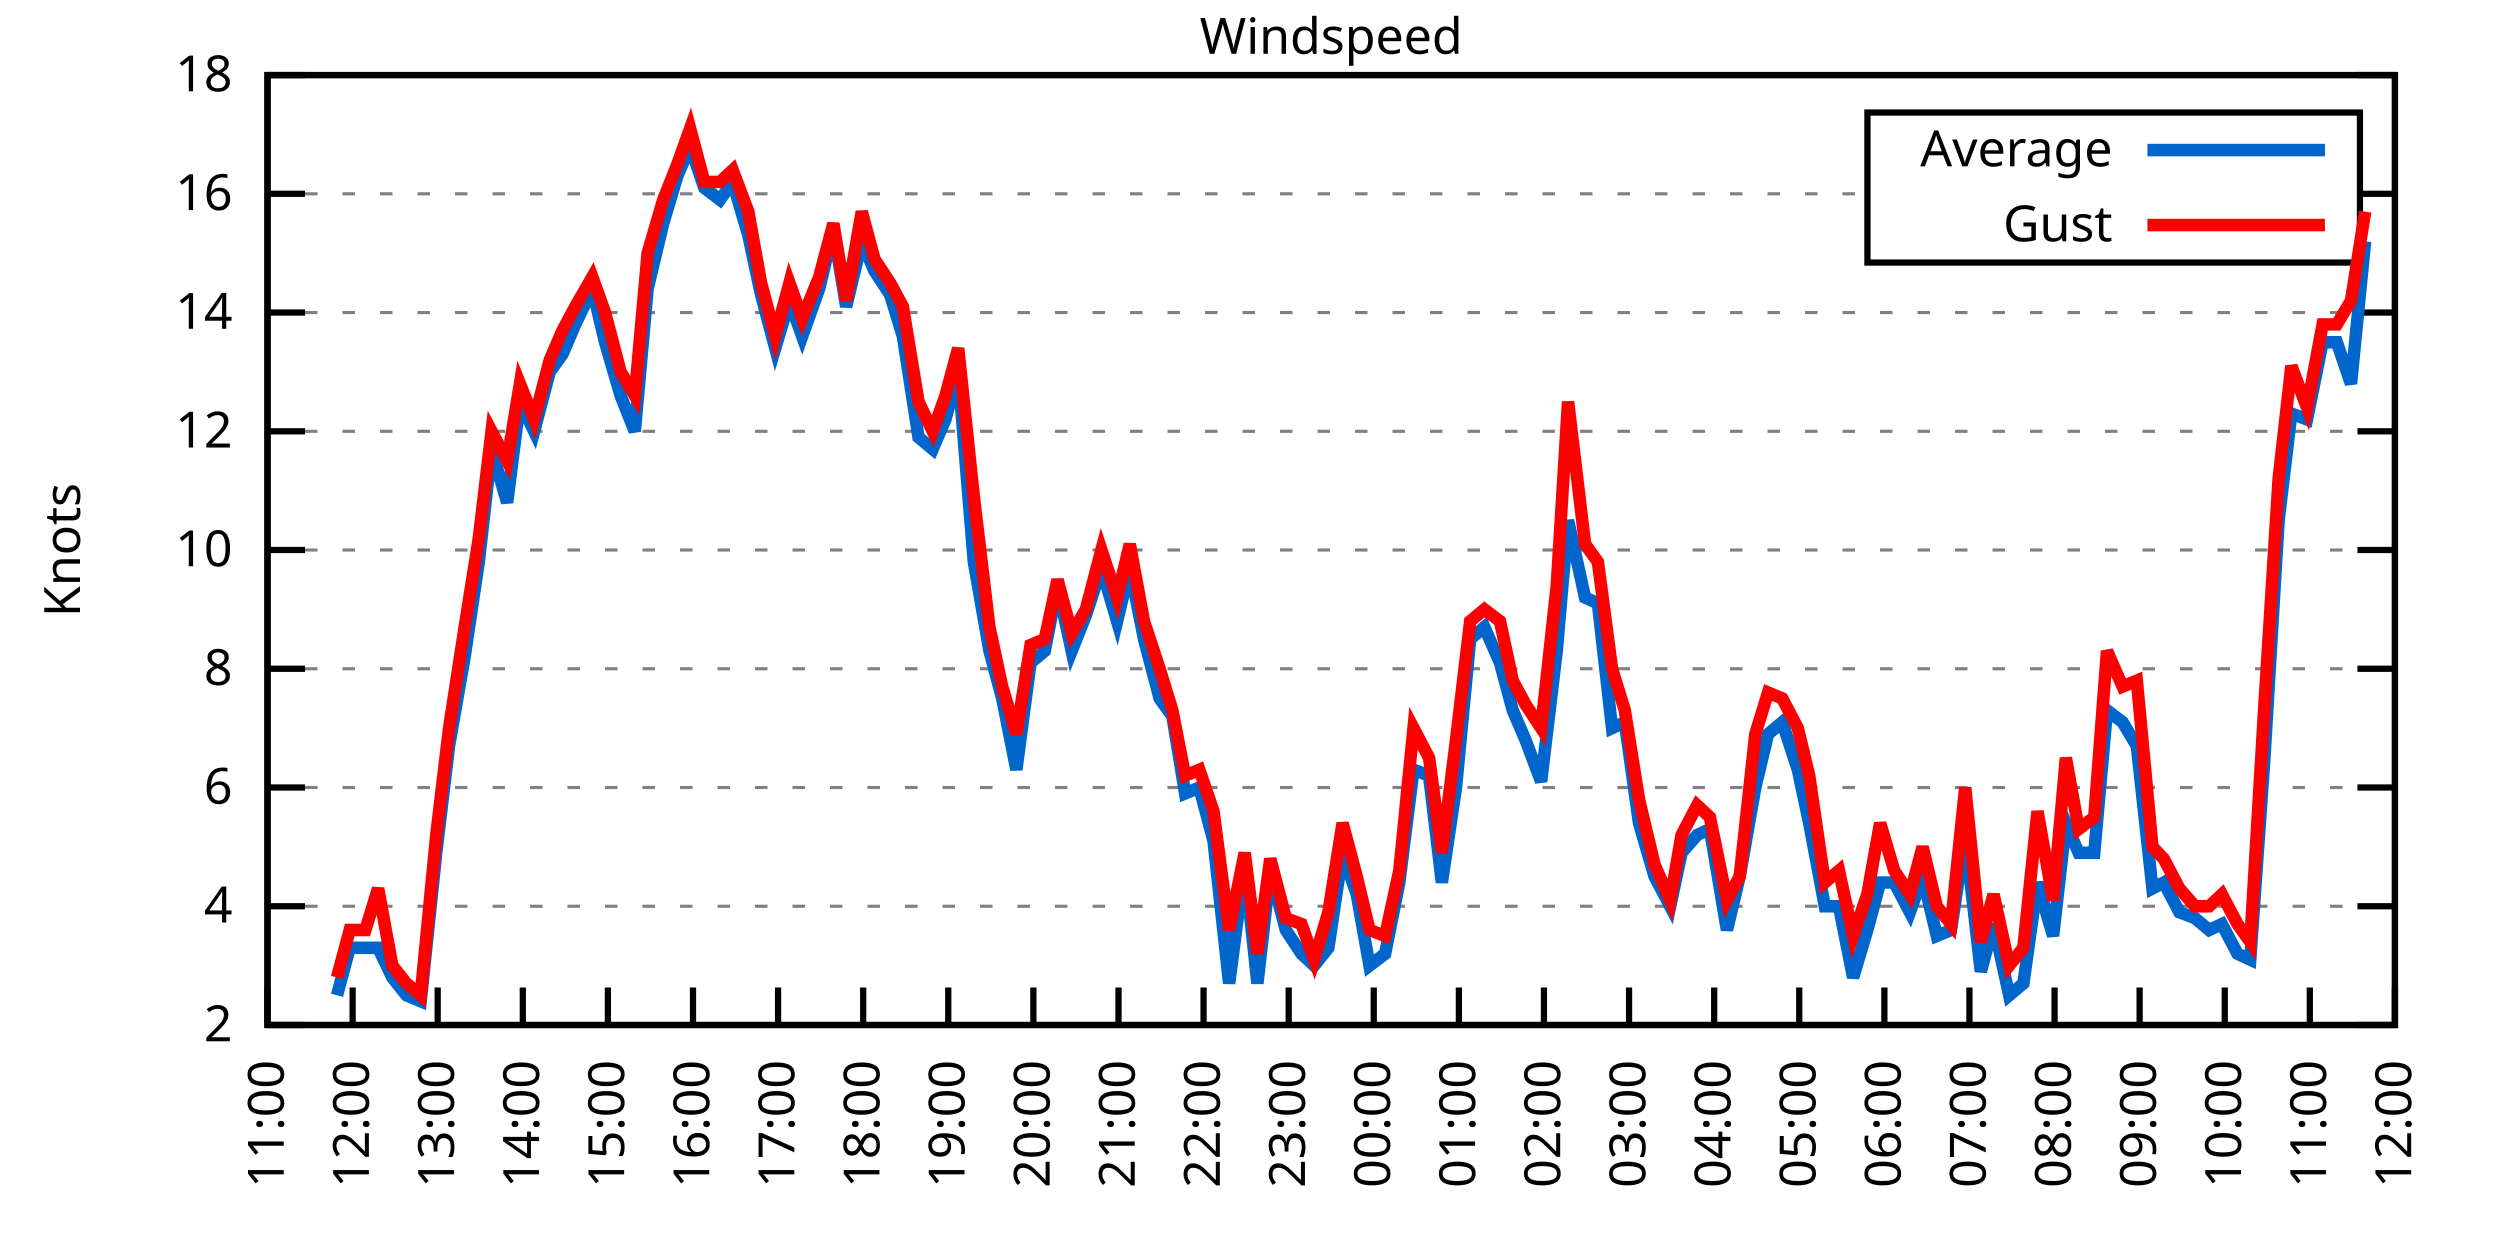
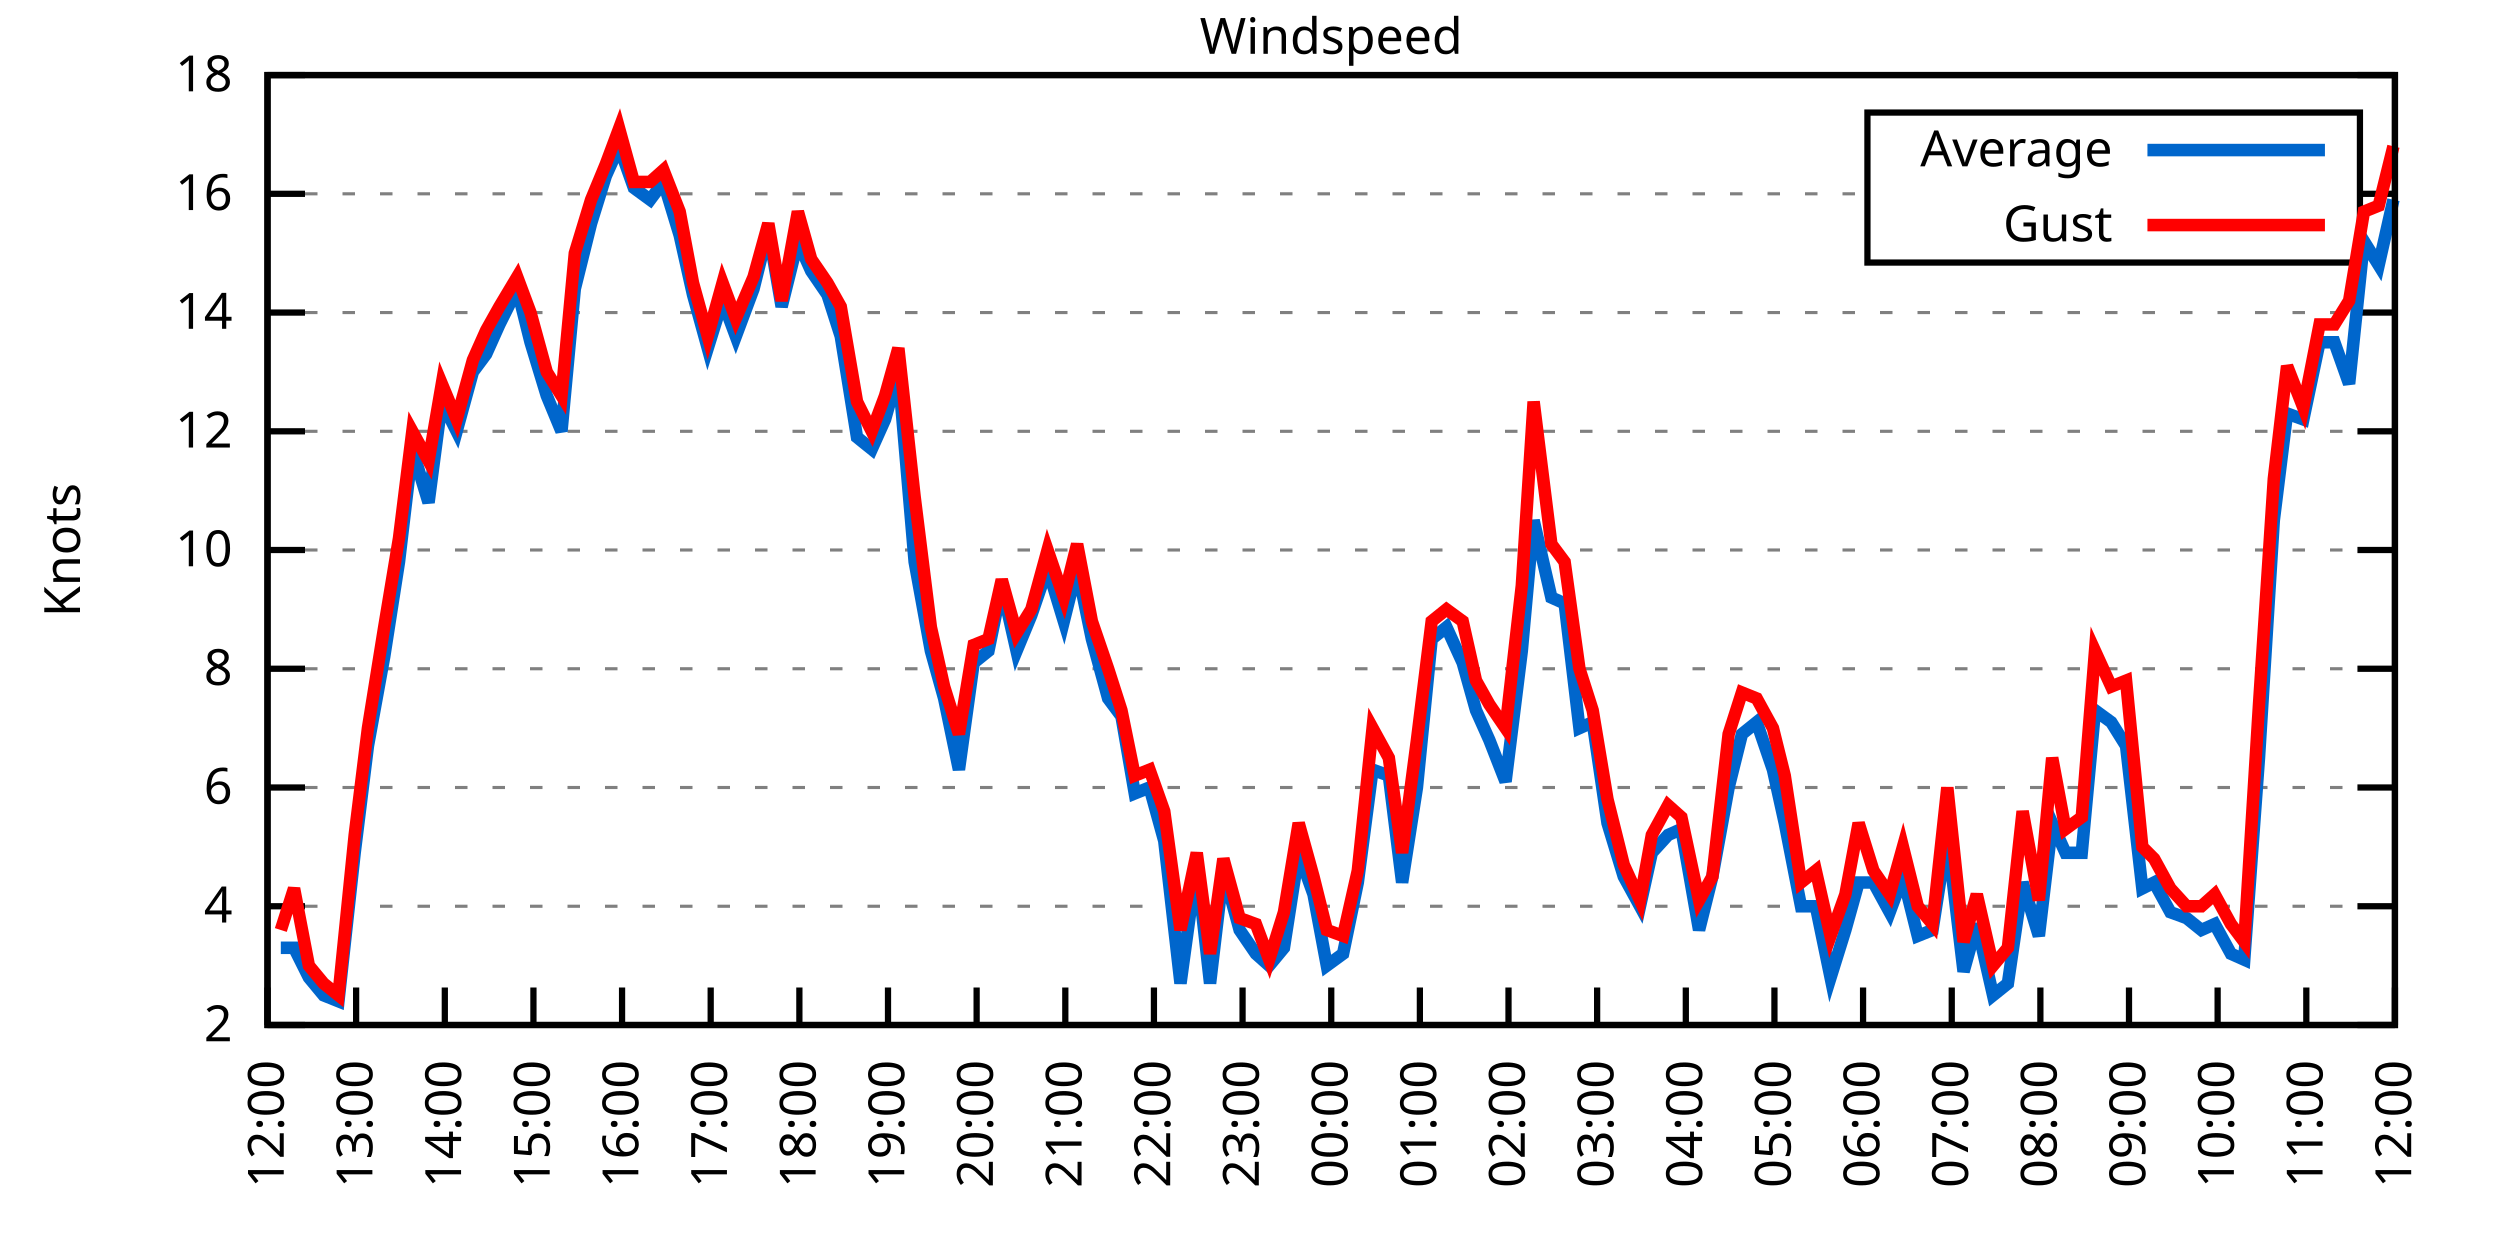
<svg xmlns="http://www.w3.org/2000/svg" xmlns:xlink="http://www.w3.org/1999/xlink" width="400" height="200" viewBox="0 0 400 200">
  <g id="gnuplot_canvas">
    <rect x="0" y="0" width="400" height="200" fill="none" />
    <defs>
      <circle id="gpDot" r="0.5" stroke-width="0.5" stroke="currentColor" />
      <path id="gpPt0" stroke-width="0.333" stroke="currentColor" d="M-1,0 h2 M0,-1 v2" />
      <path id="gpPt1" stroke-width="0.333" stroke="currentColor" d="M-1,-1 L1,1 M1,-1 L-1,1" />
      <path id="gpPt2" stroke-width="0.333" stroke="currentColor" d="M-1,0 L1,0 M0,-1 L0,1 M-1,-1 L1,1 M-1,1 L1,-1" />
      <rect id="gpPt3" stroke-width="0.333" stroke="currentColor" x="-1" y="-1" width="2" height="2" />
      <rect id="gpPt4" stroke-width="0.333" stroke="currentColor" fill="currentColor" x="-1" y="-1" width="2" height="2" />
      <circle id="gpPt5" stroke-width="0.333" stroke="currentColor" cx="0" cy="0" r="1" />
      <use xlink:href="#gpPt5" id="gpPt6" fill="currentColor" stroke="none" />
      <path id="gpPt7" stroke-width="0.333" stroke="currentColor" d="M0,-1.33 L-1.33,0.67 L1.33,0.67 z" />
      <use xlink:href="#gpPt7" id="gpPt8" fill="currentColor" stroke="none" />
      <use xlink:href="#gpPt7" id="gpPt9" stroke="currentColor" transform="rotate(180)" />
      <use xlink:href="#gpPt9" id="gpPt10" fill="currentColor" stroke="none" />
      <use xlink:href="#gpPt3" id="gpPt11" stroke="currentColor" transform="rotate(45)" />
      <use xlink:href="#gpPt11" id="gpPt12" fill="currentColor" stroke="none" />
      <path id="gpPt13" stroke-width="0.333" stroke="currentColor" d="M0,1.330 L1.265,0.411 L0.782,-1.067 L-0.782,-1.076 L-1.265,0.411 z" />
      <use xlink:href="#gpPt13" id="gpPt14" fill="currentColor" stroke="none" />
      <filter id="textbox" filterUnits="objectBoundingBox" x="0" y="0" height="1" width="1">
        <feFlood flood-color="white" flood-opacity="1" result="bgnd" />
        <feComposite in="SourceGraphic" in2="bgnd" operator="atop" />
      </filter>
      <filter id="greybox" filterUnits="objectBoundingBox" x="0" y="0" height="1" width="1">
        <feFlood flood-color="lightgrey" flood-opacity="1" result="grey" />
        <feComposite in="SourceGraphic" in2="grey" operator="atop" />
      </filter>
    </defs>
    <g fill="none" color="white" stroke="currentColor" stroke-width="1.00" stroke-linecap="butt" stroke-linejoin="miter">
</g>
    <g fill="none" color="black" stroke="currentColor" stroke-width="1.00" stroke-linecap="butt" stroke-linejoin="miter">
      <g stroke="none" shape-rendering="crispEdges">
        <polygon fill="rgb(255, 255, 255)" points="42.80,164.00 383.18,164.00 383.18,12.02 42.80,12.02 " />
      </g>
    </g>
    <g fill="none" color="black" stroke="currentColor" stroke-width="1.00" stroke-linecap="butt" stroke-linejoin="miter">
</g>
    <g fill="none" color="black" stroke="black" stroke-width="0.50" stroke-linecap="butt" stroke-linejoin="miter">
</g>
    <g fill="none" color="gray" stroke="currentColor" stroke-width="0.50" stroke-linecap="butt" stroke-linejoin="miter">
      <path stroke="gray" stroke-dasharray="2,4" class="gridline" d="M42.80,164.00 L383.19,164.00  " />
    </g>
    <g fill="none" color="gray" stroke="gray" stroke-width="1.00" stroke-linecap="butt" stroke-linejoin="miter">
</g>
    <g fill="none" color="black" stroke="currentColor" stroke-width="1.00" stroke-linecap="butt" stroke-linejoin="miter">
      <path stroke="black" d="M42.80,164.00 L48.80,164.00 M383.19,164.00 L377.19,164.00  " />
      <g transform="translate(37.20,166.60)" stroke="none" fill="black" font-family="Sans" font-size="8.00" text-anchor="end">
        <text>
          <tspan font-family="Sans"> 2</tspan>
        </text>
      </g>
    </g>
    <g fill="none" color="black" stroke="currentColor" stroke-width="1.00" stroke-linecap="butt" stroke-linejoin="miter">
</g>
    <g fill="none" color="black" stroke="black" stroke-width="0.50" stroke-linecap="butt" stroke-linejoin="miter">
</g>
    <g fill="none" color="gray" stroke="currentColor" stroke-width="0.50" stroke-linecap="butt" stroke-linejoin="miter">
      <path stroke="gray" stroke-dasharray="2,4" class="gridline" d="M42.80,145.00 L383.19,145.00  " />
    </g>
    <g fill="none" color="gray" stroke="gray" stroke-width="1.00" stroke-linecap="butt" stroke-linejoin="miter">
</g>
    <g fill="none" color="black" stroke="currentColor" stroke-width="1.00" stroke-linecap="butt" stroke-linejoin="miter">
      <path stroke="black" d="M42.80,145.00 L48.80,145.00 M383.19,145.00 L377.19,145.00  " />
      <g transform="translate(37.20,147.60)" stroke="none" fill="black" font-family="Sans" font-size="8.00" text-anchor="end">
        <text>
          <tspan font-family="Sans"> 4</tspan>
        </text>
      </g>
    </g>
    <g fill="none" color="black" stroke="currentColor" stroke-width="1.00" stroke-linecap="butt" stroke-linejoin="miter">
</g>
    <g fill="none" color="black" stroke="black" stroke-width="0.50" stroke-linecap="butt" stroke-linejoin="miter">
</g>
    <g fill="none" color="gray" stroke="currentColor" stroke-width="0.50" stroke-linecap="butt" stroke-linejoin="miter">
      <path stroke="gray" stroke-dasharray="2,4" class="gridline" d="M42.80,126.00 L383.19,126.00  " />
    </g>
    <g fill="none" color="gray" stroke="gray" stroke-width="1.00" stroke-linecap="butt" stroke-linejoin="miter">
</g>
    <g fill="none" color="black" stroke="currentColor" stroke-width="1.00" stroke-linecap="butt" stroke-linejoin="miter">
      <path stroke="black" d="M42.80,126.00 L48.80,126.00 M383.19,126.00 L377.19,126.00  " />
      <g transform="translate(37.20,128.60)" stroke="none" fill="black" font-family="Sans" font-size="8.00" text-anchor="end">
        <text>
          <tspan font-family="Sans"> 6</tspan>
        </text>
      </g>
    </g>
    <g fill="none" color="black" stroke="currentColor" stroke-width="1.00" stroke-linecap="butt" stroke-linejoin="miter">
</g>
    <g fill="none" color="black" stroke="black" stroke-width="0.50" stroke-linecap="butt" stroke-linejoin="miter">
</g>
    <g fill="none" color="gray" stroke="currentColor" stroke-width="0.50" stroke-linecap="butt" stroke-linejoin="miter">
      <path stroke="gray" stroke-dasharray="2,4" class="gridline" d="M42.80,107.00 L383.19,107.00  " />
    </g>
    <g fill="none" color="gray" stroke="gray" stroke-width="1.00" stroke-linecap="butt" stroke-linejoin="miter">
</g>
    <g fill="none" color="black" stroke="currentColor" stroke-width="1.00" stroke-linecap="butt" stroke-linejoin="miter">
      <path stroke="black" d="M42.80,107.00 L48.80,107.00 M383.19,107.00 L377.19,107.00  " />
      <g transform="translate(37.20,109.60)" stroke="none" fill="black" font-family="Sans" font-size="8.00" text-anchor="end">
        <text>
          <tspan font-family="Sans"> 8</tspan>
        </text>
      </g>
    </g>
    <g fill="none" color="black" stroke="currentColor" stroke-width="1.00" stroke-linecap="butt" stroke-linejoin="miter">
</g>
    <g fill="none" color="black" stroke="black" stroke-width="0.50" stroke-linecap="butt" stroke-linejoin="miter">
</g>
    <g fill="none" color="gray" stroke="currentColor" stroke-width="0.50" stroke-linecap="butt" stroke-linejoin="miter">
      <path stroke="gray" stroke-dasharray="2,4" class="gridline" d="M42.80,88.00 L383.19,88.00  " />
    </g>
    <g fill="none" color="gray" stroke="gray" stroke-width="1.00" stroke-linecap="butt" stroke-linejoin="miter">
</g>
    <g fill="none" color="black" stroke="currentColor" stroke-width="1.00" stroke-linecap="butt" stroke-linejoin="miter">
      <path stroke="black" d="M42.80,88.00 L48.80,88.00 M383.19,88.00 L377.19,88.00  " />
      <g transform="translate(37.20,90.60)" stroke="none" fill="black" font-family="Sans" font-size="8.00" text-anchor="end">
        <text>
          <tspan font-family="Sans"> 10</tspan>
        </text>
      </g>
    </g>
    <g fill="none" color="black" stroke="currentColor" stroke-width="1.00" stroke-linecap="butt" stroke-linejoin="miter">
</g>
    <g fill="none" color="black" stroke="black" stroke-width="0.50" stroke-linecap="butt" stroke-linejoin="miter">
</g>
    <g fill="none" color="gray" stroke="currentColor" stroke-width="0.50" stroke-linecap="butt" stroke-linejoin="miter">
      <path stroke="gray" stroke-dasharray="2,4" class="gridline" d="M42.80,69.01 L383.19,69.01  " />
    </g>
    <g fill="none" color="gray" stroke="gray" stroke-width="1.00" stroke-linecap="butt" stroke-linejoin="miter">
</g>
    <g fill="none" color="black" stroke="currentColor" stroke-width="1.00" stroke-linecap="butt" stroke-linejoin="miter">
      <path stroke="black" d="M42.80,69.01 L48.80,69.01 M383.19,69.01 L377.19,69.01  " />
      <g transform="translate(37.20,71.61)" stroke="none" fill="black" font-family="Sans" font-size="8.00" text-anchor="end">
        <text>
          <tspan font-family="Sans"> 12</tspan>
        </text>
      </g>
    </g>
    <g fill="none" color="black" stroke="currentColor" stroke-width="1.00" stroke-linecap="butt" stroke-linejoin="miter">
</g>
    <g fill="none" color="black" stroke="black" stroke-width="0.50" stroke-linecap="butt" stroke-linejoin="miter">
</g>
    <g fill="none" color="gray" stroke="currentColor" stroke-width="0.50" stroke-linecap="butt" stroke-linejoin="miter">
      <path stroke="gray" stroke-dasharray="2,4" class="gridline" d="M42.80,50.01 L383.19,50.01  " />
    </g>
    <g fill="none" color="gray" stroke="gray" stroke-width="1.00" stroke-linecap="butt" stroke-linejoin="miter">
</g>
    <g fill="none" color="black" stroke="currentColor" stroke-width="1.00" stroke-linecap="butt" stroke-linejoin="miter">
      <path stroke="black" d="M42.80,50.01 L48.80,50.01 M383.19,50.01 L377.19,50.01  " />
      <g transform="translate(37.20,52.61)" stroke="none" fill="black" font-family="Sans" font-size="8.00" text-anchor="end">
        <text>
          <tspan font-family="Sans"> 14</tspan>
        </text>
      </g>
    </g>
    <g fill="none" color="black" stroke="currentColor" stroke-width="1.00" stroke-linecap="butt" stroke-linejoin="miter">
</g>
    <g fill="none" color="black" stroke="black" stroke-width="0.50" stroke-linecap="butt" stroke-linejoin="miter">
</g>
    <g fill="none" color="gray" stroke="currentColor" stroke-width="0.50" stroke-linecap="butt" stroke-linejoin="miter">
      <path stroke="gray" stroke-dasharray="2,4" class="gridline" d="M42.80,31.01 L298.79,31.01 M377.59,31.01 L383.19,31.01  " />
    </g>
    <g fill="none" color="gray" stroke="gray" stroke-width="1.00" stroke-linecap="butt" stroke-linejoin="miter">
</g>
    <g fill="none" color="black" stroke="currentColor" stroke-width="1.00" stroke-linecap="butt" stroke-linejoin="miter">
      <path stroke="black" d="M42.80,31.01 L48.80,31.01 M383.19,31.01 L377.19,31.01  " />
      <g transform="translate(37.20,33.61)" stroke="none" fill="black" font-family="Sans" font-size="8.00" text-anchor="end">
        <text>
          <tspan font-family="Sans"> 16</tspan>
        </text>
      </g>
    </g>
    <g fill="none" color="black" stroke="currentColor" stroke-width="1.00" stroke-linecap="butt" stroke-linejoin="miter">
</g>
    <g fill="none" color="black" stroke="black" stroke-width="0.50" stroke-linecap="butt" stroke-linejoin="miter">
</g>
    <g fill="none" color="gray" stroke="currentColor" stroke-width="0.50" stroke-linecap="butt" stroke-linejoin="miter">
      <path stroke="gray" stroke-dasharray="2,4" class="gridline" d="M42.80,12.01 L383.19,12.01  " />
    </g>
    <g fill="none" color="gray" stroke="gray" stroke-width="1.00" stroke-linecap="butt" stroke-linejoin="miter">
</g>
    <g fill="none" color="black" stroke="currentColor" stroke-width="1.00" stroke-linecap="butt" stroke-linejoin="miter">
      <path stroke="black" d="M42.80,12.01 L48.80,12.01 M383.19,12.01 L377.19,12.01  " />
      <g transform="translate(37.20,14.61)" stroke="none" fill="black" font-family="Sans" font-size="8.00" text-anchor="end">
        <text>
          <tspan font-family="Sans"> 18</tspan>
        </text>
      </g>
    </g>
    <g fill="none" color="black" stroke="currentColor" stroke-width="1.00" stroke-linecap="butt" stroke-linejoin="miter">
      <path stroke="black" d="M42.80,164.00 L42.80,158.00  " />
      <g transform="translate(45.40,169.60) rotate(270.00)" stroke="none" fill="black" font-family="Sans" font-size="8.00" text-anchor="end">
        <text>
-           <tspan font-family="Sans">11:00</tspan>
-         </text>
-       </g>
-     </g>
-     <g fill="none" color="black" stroke="currentColor" stroke-width="1.00" stroke-linecap="butt" stroke-linejoin="miter">
-       <path stroke="black" d="M56.42,164.00 L56.42,158.00  " />
-       <g transform="translate(59.02,169.60) rotate(270.00)" stroke="none" fill="black" font-family="Sans" font-size="8.00" text-anchor="end">
-         <text>
          <tspan font-family="Sans">12:00</tspan>
        </text>
      </g>
    </g>
    <g fill="none" color="black" stroke="currentColor" stroke-width="1.00" stroke-linecap="butt" stroke-linejoin="miter">
-       <path stroke="black" d="M70.03,164.00 L70.03,158.00  " />
-       <g transform="translate(72.63,169.60) rotate(270.00)" stroke="none" fill="black" font-family="Sans" font-size="8.00" text-anchor="end">
+       <path stroke="black" d="M56.98,164.00 L56.98,158.00  " />
+       <g transform="translate(59.58,169.60) rotate(270.00)" stroke="none" fill="black" font-family="Sans" font-size="8.00" text-anchor="end">
        <text>
          <tspan font-family="Sans">13:00</tspan>
        </text>
      </g>
    </g>
    <g fill="none" color="black" stroke="currentColor" stroke-width="1.00" stroke-linecap="butt" stroke-linejoin="miter">
-       <path stroke="black" d="M83.65,164.00 L83.65,158.00  " />
-       <g transform="translate(86.25,169.60) rotate(270.00)" stroke="none" fill="black" font-family="Sans" font-size="8.00" text-anchor="end">
+       <path stroke="black" d="M71.17,164.00 L71.17,158.00  " />
+       <g transform="translate(73.77,169.60) rotate(270.00)" stroke="none" fill="black" font-family="Sans" font-size="8.00" text-anchor="end">
        <text>
          <tspan font-family="Sans">14:00</tspan>
        </text>
      </g>
    </g>
    <g fill="none" color="black" stroke="currentColor" stroke-width="1.00" stroke-linecap="butt" stroke-linejoin="miter">
-       <path stroke="black" d="M97.26,164.00 L97.26,158.00  " />
-       <g transform="translate(99.86,169.60) rotate(270.00)" stroke="none" fill="black" font-family="Sans" font-size="8.00" text-anchor="end">
+       <path stroke="black" d="M85.35,164.00 L85.35,158.00  " />
+       <g transform="translate(87.95,169.60) rotate(270.00)" stroke="none" fill="black" font-family="Sans" font-size="8.00" text-anchor="end">
        <text>
          <tspan font-family="Sans">15:00</tspan>
        </text>
      </g>
    </g>
    <g fill="none" color="black" stroke="currentColor" stroke-width="1.00" stroke-linecap="butt" stroke-linejoin="miter">
-       <path stroke="black" d="M110.88,164.00 L110.88,158.00  " />
-       <g transform="translate(113.48,169.60) rotate(270.00)" stroke="none" fill="black" font-family="Sans" font-size="8.00" text-anchor="end">
+       <path stroke="black" d="M99.53,164.00 L99.53,158.00  " />
+       <g transform="translate(102.13,169.60) rotate(270.00)" stroke="none" fill="black" font-family="Sans" font-size="8.00" text-anchor="end">
        <text>
          <tspan font-family="Sans">16:00</tspan>
        </text>
      </g>
    </g>
    <g fill="none" color="black" stroke="currentColor" stroke-width="1.00" stroke-linecap="butt" stroke-linejoin="miter">
-       <path stroke="black" d="M124.49,164.00 L124.49,158.00  " />
-       <g transform="translate(127.09,169.60) rotate(270.00)" stroke="none" fill="black" font-family="Sans" font-size="8.00" text-anchor="end">
+       <path stroke="black" d="M113.71,164.00 L113.71,158.00  " />
+       <g transform="translate(116.31,169.60) rotate(270.00)" stroke="none" fill="black" font-family="Sans" font-size="8.00" text-anchor="end">
        <text>
          <tspan font-family="Sans">17:00</tspan>
        </text>
      </g>
    </g>
    <g fill="none" color="black" stroke="currentColor" stroke-width="1.00" stroke-linecap="butt" stroke-linejoin="miter">
-       <path stroke="black" d="M138.11,164.00 L138.11,158.00  " />
-       <g transform="translate(140.71,169.60) rotate(270.00)" stroke="none" fill="black" font-family="Sans" font-size="8.00" text-anchor="end">
+       <path stroke="black" d="M127.90,164.00 L127.90,158.00  " />
+       <g transform="translate(130.50,169.60) rotate(270.00)" stroke="none" fill="black" font-family="Sans" font-size="8.00" text-anchor="end">
        <text>
          <tspan font-family="Sans">18:00</tspan>
        </text>
      </g>
    </g>
    <g fill="none" color="black" stroke="currentColor" stroke-width="1.00" stroke-linecap="butt" stroke-linejoin="miter">
-       <path stroke="black" d="M151.72,164.00 L151.72,158.00  " />
-       <g transform="translate(154.32,169.60) rotate(270.00)" stroke="none" fill="black" font-family="Sans" font-size="8.00" text-anchor="end">
+       <path stroke="black" d="M142.08,164.00 L142.08,158.00  " />
+       <g transform="translate(144.68,169.60) rotate(270.00)" stroke="none" fill="black" font-family="Sans" font-size="8.00" text-anchor="end">
        <text>
          <tspan font-family="Sans">19:00</tspan>
        </text>
      </g>
    </g>
    <g fill="none" color="black" stroke="currentColor" stroke-width="1.00" stroke-linecap="butt" stroke-linejoin="miter">
-       <path stroke="black" d="M165.34,164.00 L165.34,158.00  " />
-       <g transform="translate(167.94,169.60) rotate(270.00)" stroke="none" fill="black" font-family="Sans" font-size="8.00" text-anchor="end">
+       <path stroke="black" d="M156.26,164.00 L156.26,158.00  " />
+       <g transform="translate(158.86,169.60) rotate(270.00)" stroke="none" fill="black" font-family="Sans" font-size="8.00" text-anchor="end">
        <text>
          <tspan font-family="Sans">20:00</tspan>
        </text>
      </g>
    </g>
    <g fill="none" color="black" stroke="currentColor" stroke-width="1.00" stroke-linecap="butt" stroke-linejoin="miter">
-       <path stroke="black" d="M178.96,164.00 L178.96,158.00  " />
-       <g transform="translate(181.56,169.60) rotate(270.00)" stroke="none" fill="black" font-family="Sans" font-size="8.00" text-anchor="end">
+       <path stroke="black" d="M170.45,164.00 L170.45,158.00  " />
+       <g transform="translate(173.05,169.60) rotate(270.00)" stroke="none" fill="black" font-family="Sans" font-size="8.00" text-anchor="end">
        <text>
          <tspan font-family="Sans">21:00</tspan>
        </text>
      </g>
    </g>
    <g fill="none" color="black" stroke="currentColor" stroke-width="1.00" stroke-linecap="butt" stroke-linejoin="miter">
-       <path stroke="black" d="M192.57,164.00 L192.57,158.00  " />
-       <g transform="translate(195.17,169.60) rotate(270.00)" stroke="none" fill="black" font-family="Sans" font-size="8.00" text-anchor="end">
+       <path stroke="black" d="M184.63,164.00 L184.63,158.00  " />
+       <g transform="translate(187.23,169.60) rotate(270.00)" stroke="none" fill="black" font-family="Sans" font-size="8.00" text-anchor="end">
        <text>
          <tspan font-family="Sans">22:00</tspan>
        </text>
      </g>
    </g>
    <g fill="none" color="black" stroke="currentColor" stroke-width="1.00" stroke-linecap="butt" stroke-linejoin="miter">
-       <path stroke="black" d="M206.19,164.00 L206.19,158.00  " />
-       <g transform="translate(208.79,169.60) rotate(270.00)" stroke="none" fill="black" font-family="Sans" font-size="8.00" text-anchor="end">
+       <path stroke="black" d="M198.81,164.00 L198.81,158.00  " />
+       <g transform="translate(201.41,169.60) rotate(270.00)" stroke="none" fill="black" font-family="Sans" font-size="8.00" text-anchor="end">
        <text>
          <tspan font-family="Sans">23:00</tspan>
        </text>
      </g>
    </g>
    <g fill="none" color="black" stroke="currentColor" stroke-width="1.00" stroke-linecap="butt" stroke-linejoin="miter">
-       <path stroke="black" d="M219.80,164.00 L219.80,158.00  " />
-       <g transform="translate(222.40,169.60) rotate(270.00)" stroke="none" fill="black" font-family="Sans" font-size="8.00" text-anchor="end">
+       <path stroke="black" d="M213.00,164.00 L213.00,158.00  " />
+       <g transform="translate(215.60,169.60) rotate(270.00)" stroke="none" fill="black" font-family="Sans" font-size="8.00" text-anchor="end">
        <text>
          <tspan font-family="Sans">00:00</tspan>
        </text>
      </g>
    </g>
    <g fill="none" color="black" stroke="currentColor" stroke-width="1.00" stroke-linecap="butt" stroke-linejoin="miter">
-       <path stroke="black" d="M233.42,164.00 L233.42,158.00  " />
-       <g transform="translate(236.02,169.60) rotate(270.00)" stroke="none" fill="black" font-family="Sans" font-size="8.00" text-anchor="end">
+       <path stroke="black" d="M227.18,164.00 L227.18,158.00  " />
+       <g transform="translate(229.78,169.60) rotate(270.00)" stroke="none" fill="black" font-family="Sans" font-size="8.00" text-anchor="end">
        <text>
          <tspan font-family="Sans">01:00</tspan>
        </text>
      </g>
    </g>
    <g fill="none" color="black" stroke="currentColor" stroke-width="1.00" stroke-linecap="butt" stroke-linejoin="miter">
-       <path stroke="black" d="M247.03,164.00 L247.03,158.00  " />
-       <g transform="translate(249.63,169.60) rotate(270.00)" stroke="none" fill="black" font-family="Sans" font-size="8.00" text-anchor="end">
+       <path stroke="black" d="M241.36,164.00 L241.36,158.00  " />
+       <g transform="translate(243.96,169.60) rotate(270.00)" stroke="none" fill="black" font-family="Sans" font-size="8.00" text-anchor="end">
        <text>
          <tspan font-family="Sans">02:00</tspan>
        </text>
      </g>
    </g>
    <g fill="none" color="black" stroke="currentColor" stroke-width="1.00" stroke-linecap="butt" stroke-linejoin="miter">
-       <path stroke="black" d="M260.65,164.00 L260.65,158.00  " />
-       <g transform="translate(263.25,169.60) rotate(270.00)" stroke="none" fill="black" font-family="Sans" font-size="8.00" text-anchor="end">
+       <path stroke="black" d="M255.54,164.00 L255.54,158.00  " />
+       <g transform="translate(258.14,169.60) rotate(270.00)" stroke="none" fill="black" font-family="Sans" font-size="8.00" text-anchor="end">
        <text>
          <tspan font-family="Sans">03:00</tspan>
        </text>
      </g>
    </g>
    <g fill="none" color="black" stroke="currentColor" stroke-width="1.00" stroke-linecap="butt" stroke-linejoin="miter">
-       <path stroke="black" d="M274.27,164.00 L274.27,158.00  " />
-       <g transform="translate(276.87,169.60) rotate(270.00)" stroke="none" fill="black" font-family="Sans" font-size="8.00" text-anchor="end">
+       <path stroke="black" d="M269.73,164.00 L269.73,158.00  " />
+       <g transform="translate(272.33,169.60) rotate(270.00)" stroke="none" fill="black" font-family="Sans" font-size="8.00" text-anchor="end">
        <text>
          <tspan font-family="Sans">04:00</tspan>
        </text>
      </g>
    </g>
    <g fill="none" color="black" stroke="currentColor" stroke-width="1.00" stroke-linecap="butt" stroke-linejoin="miter">
-       <path stroke="black" d="M287.88,164.00 L287.88,158.00  " />
-       <g transform="translate(290.48,169.60) rotate(270.00)" stroke="none" fill="black" font-family="Sans" font-size="8.00" text-anchor="end">
+       <path stroke="black" d="M283.91,164.00 L283.91,158.00  " />
+       <g transform="translate(286.51,169.60) rotate(270.00)" stroke="none" fill="black" font-family="Sans" font-size="8.00" text-anchor="end">
        <text>
          <tspan font-family="Sans">05:00</tspan>
        </text>
      </g>
    </g>
    <g fill="none" color="black" stroke="currentColor" stroke-width="1.00" stroke-linecap="butt" stroke-linejoin="miter">
-       <path stroke="black" d="M301.50,164.00 L301.50,158.00  " />
-       <g transform="translate(304.10,169.60) rotate(270.00)" stroke="none" fill="black" font-family="Sans" font-size="8.00" text-anchor="end">
+       <path stroke="black" d="M298.09,164.00 L298.09,158.00  " />
+       <g transform="translate(300.69,169.60) rotate(270.00)" stroke="none" fill="black" font-family="Sans" font-size="8.00" text-anchor="end">
        <text>
          <tspan font-family="Sans">06:00</tspan>
        </text>
      </g>
    </g>
    <g fill="none" color="black" stroke="currentColor" stroke-width="1.00" stroke-linecap="butt" stroke-linejoin="miter">
-       <path stroke="black" d="M315.11,164.00 L315.11,158.00  " />
-       <g transform="translate(317.71,169.60) rotate(270.00)" stroke="none" fill="black" font-family="Sans" font-size="8.00" text-anchor="end">
+       <path stroke="black" d="M312.28,164.00 L312.28,158.00  " />
+       <g transform="translate(314.88,169.60) rotate(270.00)" stroke="none" fill="black" font-family="Sans" font-size="8.00" text-anchor="end">
        <text>
          <tspan font-family="Sans">07:00</tspan>
        </text>
      </g>
    </g>
    <g fill="none" color="black" stroke="currentColor" stroke-width="1.00" stroke-linecap="butt" stroke-linejoin="miter">
-       <path stroke="black" d="M328.73,164.00 L328.73,158.00  " />
-       <g transform="translate(331.33,169.60) rotate(270.00)" stroke="none" fill="black" font-family="Sans" font-size="8.00" text-anchor="end">
+       <path stroke="black" d="M326.46,164.00 L326.46,158.00  " />
+       <g transform="translate(329.06,169.60) rotate(270.00)" stroke="none" fill="black" font-family="Sans" font-size="8.00" text-anchor="end">
        <text>
          <tspan font-family="Sans">08:00</tspan>
        </text>
      </g>
    </g>
    <g fill="none" color="black" stroke="currentColor" stroke-width="1.00" stroke-linecap="butt" stroke-linejoin="miter">
-       <path stroke="black" d="M342.34,164.00 L342.34,158.00  " />
-       <g transform="translate(344.94,169.60) rotate(270.00)" stroke="none" fill="black" font-family="Sans" font-size="8.00" text-anchor="end">
+       <path stroke="black" d="M340.64,164.00 L340.64,158.00  " />
+       <g transform="translate(343.24,169.60) rotate(270.00)" stroke="none" fill="black" font-family="Sans" font-size="8.00" text-anchor="end">
        <text>
          <tspan font-family="Sans">09:00</tspan>
        </text>
      </g>
    </g>
    <g fill="none" color="black" stroke="currentColor" stroke-width="1.00" stroke-linecap="butt" stroke-linejoin="miter">
-       <path stroke="black" d="M355.96,164.00 L355.96,158.00  " />
-       <g transform="translate(358.56,169.60) rotate(270.00)" stroke="none" fill="black" font-family="Sans" font-size="8.00" text-anchor="end">
+       <path stroke="black" d="M354.82,164.00 L354.82,158.00  " />
+       <g transform="translate(357.42,169.60) rotate(270.00)" stroke="none" fill="black" font-family="Sans" font-size="8.00" text-anchor="end">
        <text>
          <tspan font-family="Sans">10:00</tspan>
        </text>
      </g>
    </g>
    <g fill="none" color="black" stroke="currentColor" stroke-width="1.00" stroke-linecap="butt" stroke-linejoin="miter">
-       <path stroke="black" d="M369.57,164.00 L369.57,158.00  " />
-       <g transform="translate(372.17,169.60) rotate(270.00)" stroke="none" fill="black" font-family="Sans" font-size="8.00" text-anchor="end">
+       <path stroke="black" d="M369.01,164.00 L369.01,158.00  " />
+       <g transform="translate(371.61,169.60) rotate(270.00)" stroke="none" fill="black" font-family="Sans" font-size="8.00" text-anchor="end">
        <text>
          <tspan font-family="Sans">11:00</tspan>
        </text>
      </g>
    </g>
    <g fill="none" color="black" stroke="currentColor" stroke-width="1.00" stroke-linecap="butt" stroke-linejoin="miter">
      <path stroke="black" d="M383.19,164.00 L383.19,158.00  " />
      <g transform="translate(385.79,169.60) rotate(270.00)" stroke="none" fill="black" font-family="Sans" font-size="8.00" text-anchor="end">
        <text>
          <tspan font-family="Sans">12:00</tspan>
        </text>
      </g>
    </g>
    <g fill="none" color="black" stroke="currentColor" stroke-width="1.00" stroke-linecap="butt" stroke-linejoin="miter">
</g>
    <g fill="none" color="black" stroke="currentColor" stroke-width="1.00" stroke-linecap="butt" stroke-linejoin="miter">
      <path stroke="black" d="M42.80,12.01 L42.80,164.00 L383.19,164.00 L383.19,12.01 L42.80,12.01 Z  " />
    </g>
    <g fill="none" color="black" stroke="currentColor" stroke-width="1.00" stroke-linecap="butt" stroke-linejoin="miter">
</g>
    <g fill="none" color="black" stroke="currentColor" stroke-width="1.00" stroke-linecap="butt" stroke-linejoin="miter">
      <path stroke="black" d="M298.79,42.01 L298.79,18.01 L377.59,18.01 L377.59,42.01 L298.79,42.01 Z  " />
    </g>
    <g id="Windspeed_plot_1">
      <g fill="none" color="white" stroke="black" stroke-width="2.00" stroke-linecap="butt" stroke-linejoin="miter">
</g>
      <g fill="none" color="black" stroke="currentColor" stroke-width="2.00" stroke-linecap="butt" stroke-linejoin="miter">
        <g transform="translate(337.99,26.61)" stroke="none" fill="black" font-family="Sans" font-size="8.00" text-anchor="end">
          <text>
            <tspan font-family="Sans">Average</tspan>
          </text>
        </g>
      </g>
      <g fill="none" color="black" stroke="currentColor" stroke-width="2.00" stroke-linecap="butt" stroke-linejoin="miter">
-         <path stroke="rgb(  0, 102, 204)" d="M343.59,24.01 L371.99,24.01 M53.92,159.25 L55.96,151.65 L58.46,151.65 L60.50,151.65 L62.77,156.40 L65.04,159.25   L67.31,160.20 L69.80,136.45 L71.85,119.35 L74.34,105.10 L76.61,89.90 L78.65,71.86 L81.15,80.41 L83.19,64.26   L85.46,69.01 L87.96,59.51 L90.00,56.66 L92.04,51.91 L94.77,46.21 L96.81,54.76 L99.30,63.31 L101.57,69.01   L103.62,46.21 L106.11,35.76 L108.38,28.16 L110.42,23.41 L112.69,30.06 L115.19,31.96 L117.23,29.11 L119.73,37.66   L121.77,47.16 L124.04,55.71 L126.31,48.11 L128.35,53.81 L131.07,46.21 L133.34,36.71 L135.39,49.06 L137.88,38.61   L139.92,43.36 L142.42,47.16 L144.46,53.81 L146.96,69.96 L149.23,71.86 L151.27,67.11 L153.31,59.51 L155.81,89.90   L158.31,104.15 L160.35,111.75 L162.62,123.15 L164.89,106.05 L167.16,104.15 L169.20,93.70 L171.47,104.15 L173.74,98.45   L176.23,90.85 L178.73,99.40 L180.77,90.85 L183.04,102.25 L185.54,111.75 L187.58,114.60 L189.62,126.95 L191.89,126.00   L194.16,134.55 L196.66,157.35 L199.15,138.35 L201.19,157.35 L203.24,139.30 L205.73,148.80 L208.23,152.60 L210.27,154.50   L212.54,151.65 L214.81,136.45 L217.08,143.10 L219.12,154.50 L221.62,152.60 L223.89,141.20 L226.16,123.15 L228.65,124.10   L230.70,141.20 L232.96,126.00 L235.23,102.25 L237.50,100.35 L240.00,106.05 L242.04,113.65 L244.08,118.40 L246.58,125.05   L249.08,104.15 L250.89,83.26 L253.61,95.60 L255.66,96.55 L257.93,116.50 L259.97,115.55 L262.24,131.70 L264.73,140.25   L267.23,145.00 L269.05,136.45 L271.54,133.60 L273.58,132.65 L276.31,148.80 L278.35,140.25 L280.85,126.00 L282.89,117.45   L285.16,115.55 L287.65,123.15 L289.47,131.70 L291.97,145.00 L294.23,145.00 L296.50,156.40 L298.77,148.80 L300.82,141.20   L303.08,141.20 L305.58,145.95 L307.62,140.25 L309.89,149.75 L312.16,148.80 L314.43,133.60 L316.93,155.45 L318.97,147.85   L321.47,159.25 L323.74,157.35 L326.00,141.20 L328.50,149.75 L330.54,131.70 L332.59,136.45 L335.08,136.45 L337.12,113.65   L339.62,115.55 L341.89,119.35 L344.39,142.15 L346.20,141.20 L348.70,145.95 L351.19,146.90 L353.46,148.80 L355.50,147.85   L358.00,152.60 L360.04,153.55 L362.31,121.25 L364.58,83.26 L366.62,66.16 L369.12,67.11 L371.62,54.76 L373.89,54.76   L376.16,61.41 L378.42,38.61  " />
+         <path stroke="rgb(  0, 102, 204)" d="M343.59,24.01 L371.99,24.01 M44.93,151.65 L47.05,151.65 L49.42,156.40 L51.78,159.25 L54.15,160.20 L56.75,136.45   L58.87,119.35 L61.47,105.10 L63.84,89.90 L65.97,71.86 L68.57,80.41 L70.69,64.26 L73.06,69.01 L75.66,59.51   L77.78,56.66 L79.91,51.91 L82.75,46.21 L84.88,54.76 L87.48,63.31 L89.84,69.01 L91.97,46.21 L94.57,35.76   L96.93,28.16 L99.06,23.41 L101.42,30.06 L104.02,31.96 L106.15,29.11 L108.75,37.66 L110.88,47.16 L113.24,55.71   L115.61,48.11 L117.73,53.81 L120.57,46.21 L122.93,36.71 L125.06,49.06 L127.66,38.61 L129.79,43.36 L132.39,47.16   L134.52,53.81 L137.12,69.96 L139.48,71.86 L141.61,67.11 L143.74,59.51 L146.34,89.90 L148.94,104.15 L151.06,111.75   L153.43,123.15 L155.79,106.05 L158.15,104.15 L160.28,93.70 L162.65,104.15 L165.01,98.45 L167.61,90.85 L170.21,99.40   L172.34,90.85 L174.70,102.25 L177.30,111.75 L179.43,114.60 L181.56,126.95 L183.92,126.00 L186.28,134.55 L188.88,157.35   L191.48,138.35 L193.61,157.35 L195.74,139.30 L198.34,148.80 L200.94,152.60 L203.07,154.50 L205.43,151.65 L207.79,136.45   L210.16,143.10 L212.29,154.50 L214.89,152.60 L217.25,141.20 L219.61,123.15 L222.21,124.10 L224.34,141.20 L226.71,126.00   L229.07,102.25 L231.43,100.35 L234.03,106.05 L236.16,113.65 L238.29,118.40 L240.89,125.05 L243.49,104.15 L245.38,83.26   L248.22,95.60 L250.34,96.55 L252.71,116.50 L254.83,115.55 L257.20,131.70 L259.80,140.25 L262.40,145.00 L264.29,136.45   L266.89,133.60 L269.02,132.65 L271.85,148.80 L273.98,140.25 L276.58,126.00 L278.71,117.45 L281.07,115.55 L283.67,123.15   L285.56,131.70 L288.16,145.00 L290.53,145.00 L292.89,156.40 L295.26,148.80 L297.38,141.20 L299.75,141.20 L302.35,145.95   L304.47,140.25 L306.84,149.75 L309.20,148.80 L311.57,133.60 L314.17,155.45 L316.29,147.85 L318.89,159.25 L321.26,157.35   L323.62,141.20 L326.22,149.75 L328.35,131.70 L330.48,136.45 L333.08,136.45 L335.20,113.65 L337.80,115.55 L340.17,119.35   L342.77,142.15 L344.66,141.20 L347.26,145.95 L349.86,146.90 L352.22,148.80 L354.35,147.85 L356.95,152.60 L359.08,153.55   L361.44,121.25 L363.81,83.26 L365.93,66.16 L368.53,67.11 L371.13,54.76 L373.50,54.76 L375.86,61.41 L378.23,38.61   L380.59,42.41 L382.95,31.96  " />
      </g>
    </g>
    <g id="Windspeed_plot_2">
      <g fill="none" color="black" stroke="currentColor" stroke-width="2.00" stroke-linecap="butt" stroke-linejoin="miter">
        <g transform="translate(337.99,38.61)" stroke="none" fill="black" font-family="Sans" font-size="8.00" text-anchor="end">
          <text>
            <tspan font-family="Sans">Gust</tspan>
          </text>
        </g>
      </g>
      <g fill="none" color="black" stroke="currentColor" stroke-width="2.00" stroke-linecap="butt" stroke-linejoin="miter">
-         <path stroke="rgb(255,   0,   0)" d="M343.59,36.01 L371.99,36.01 M53.92,156.40 L55.96,148.80 L58.46,148.80 L60.50,142.15 L62.77,154.50 L65.04,157.35   L67.31,159.25 L69.80,133.60 L71.85,116.50 L74.34,100.35 L76.61,86.11 L78.65,69.01 L81.15,73.76 L83.19,61.41   L85.46,67.11 L87.96,57.61 L90.00,52.86 L92.04,49.06 L94.77,44.31 L96.81,50.01 L99.30,59.51 L101.57,63.31   L103.62,40.51 L106.11,31.96 L108.38,26.26 L110.42,20.56 L112.69,29.11 L115.19,29.11 L117.23,27.21 L119.73,33.86   L121.77,45.26 L124.04,53.81 L126.31,45.26 L128.35,50.96 L131.07,44.31 L133.34,35.76 L135.39,48.11 L137.88,33.86   L139.92,41.46 L142.42,45.26 L144.46,49.06 L146.96,64.26 L149.23,69.01 L151.27,63.31 L153.31,55.71 L155.81,79.46   L158.31,100.35 L160.35,109.85 L162.62,117.45 L164.89,103.20 L167.16,102.25 L169.20,92.75 L171.47,101.30 L173.74,97.50   L176.23,88.00 L178.73,95.60 L180.77,87.06 L183.04,99.40 L185.54,107.00 L187.58,113.65 L189.62,124.10 L191.89,123.15   L194.16,129.80 L196.66,148.80 L199.15,136.45 L201.19,152.60 L203.24,137.40 L205.73,146.90 L208.23,147.85 L210.27,153.55   L212.54,145.95 L214.81,131.70 L217.08,140.25 L219.12,148.80 L221.62,149.75 L223.89,139.30 L226.16,116.50 L228.65,121.25   L230.70,136.45 L232.96,118.40 L235.23,99.40 L237.50,97.50 L240.00,99.40 L242.04,108.90 L244.08,112.70 L246.58,116.50   L249.08,93.70 L250.89,64.26 L253.61,87.06 L255.66,89.90 L257.93,107.00 L259.97,113.65 L262.24,127.90 L264.73,138.35   L267.23,144.05 L269.05,133.60 L271.54,128.85 L273.58,130.75 L276.31,144.05 L278.35,140.25 L280.85,117.45 L282.89,110.80   L285.16,111.75 L287.65,116.50 L289.47,124.10 L291.97,141.20 L294.23,139.30 L296.50,149.75 L298.77,143.10 L300.82,131.70   L303.08,139.30 L305.58,143.10 L307.62,135.50 L309.89,145.00 L312.16,147.85 L314.43,126.00 L316.93,150.70 L318.97,143.10   L321.47,154.50 L323.74,151.65 L326.00,129.80 L328.50,144.05 L330.54,121.25 L332.59,132.65 L335.08,130.75 L337.12,104.15   L339.62,109.85 L341.89,108.90 L344.39,135.50 L346.20,137.40 L348.70,142.15 L351.19,145.00 L353.46,145.00 L355.50,143.10   L358.00,147.85 L360.04,150.70 L362.31,112.70 L364.58,76.61 L366.62,58.56 L369.12,65.21 L371.62,51.91 L373.89,51.91   L376.16,48.11 L378.42,33.86  " />
+         <path stroke="rgb(255,   0,   0)" d="M343.59,36.01 L371.99,36.01 M44.93,148.80 L47.05,142.15 L49.42,154.50 L51.78,157.35 L54.15,159.25 L56.75,133.60   L58.87,116.50 L61.47,100.35 L63.84,86.11 L65.97,69.01 L68.57,73.76 L70.69,61.41 L73.06,67.11 L75.66,57.61   L77.78,52.86 L79.91,49.06 L82.75,44.31 L84.88,50.01 L87.48,59.51 L89.84,63.31 L91.97,40.51 L94.57,31.96   L96.93,26.26 L99.06,20.56 L101.42,29.11 L104.02,29.11 L106.15,27.21 L108.75,33.86 L110.88,45.26 L113.24,53.81   L115.61,45.26 L117.73,50.96 L120.57,44.31 L122.93,35.76 L125.06,48.11 L127.66,33.86 L129.79,41.46 L132.39,45.26   L134.52,49.06 L137.12,64.26 L139.48,69.01 L141.61,63.31 L143.74,55.71 L146.34,79.46 L148.94,100.35 L151.06,109.85   L153.43,117.45 L155.79,103.20 L158.15,102.25 L160.28,92.75 L162.65,101.30 L165.01,97.50 L167.61,88.00 L170.21,95.60   L172.34,87.06 L174.70,99.40 L177.30,107.00 L179.43,113.65 L181.56,124.10 L183.92,123.15 L186.28,129.80 L188.88,148.80   L191.48,136.45 L193.61,152.60 L195.74,137.40 L198.34,146.90 L200.94,147.85 L203.07,153.55 L205.43,145.95 L207.79,131.70   L210.16,140.25 L212.29,148.80 L214.89,149.75 L217.25,139.30 L219.61,116.50 L222.21,121.25 L224.34,136.45 L226.71,118.40   L229.07,99.40 L231.43,97.50 L234.03,99.40 L236.16,108.90 L238.29,112.70 L240.89,116.50 L243.49,93.70 L245.38,64.26   L248.22,87.06 L250.34,89.90 L252.71,107.00 L254.83,113.65 L257.20,127.90 L259.80,138.35 L262.40,144.05 L264.29,133.60   L266.89,128.85 L269.02,130.75 L271.85,144.05 L273.98,140.25 L276.58,117.45 L278.71,110.80 L281.07,111.75 L283.67,116.50   L285.56,124.10 L288.16,141.20 L290.53,139.30 L292.89,149.75 L295.26,143.10 L297.38,131.70 L299.75,139.30 L302.35,143.10   L304.47,135.50 L306.84,145.00 L309.20,147.85 L311.57,126.00 L314.17,150.70 L316.29,143.10 L318.89,154.50 L321.26,151.65   L323.62,129.80 L326.22,144.05 L328.35,121.25 L330.48,132.65 L333.08,130.75 L335.20,104.15 L337.80,109.85 L340.17,108.90   L342.77,135.50 L344.66,137.40 L347.26,142.15 L349.86,145.00 L352.22,145.00 L354.35,143.10 L356.95,147.85 L359.08,150.70   L361.44,112.70 L363.81,76.61 L365.93,58.56 L368.53,65.21 L371.13,51.91 L373.50,51.91 L375.86,48.11 L378.23,33.86   L380.59,32.91 L382.95,23.41  " />
      </g>
    </g>
    <g fill="none" color="black" stroke="currentColor" stroke-width="2.00" stroke-linecap="butt" stroke-linejoin="miter">
</g>
    <g fill="none" color="black" stroke="black" stroke-width="1.00" stroke-linecap="butt" stroke-linejoin="miter">
</g>
    <g fill="none" color="black" stroke="currentColor" stroke-width="1.00" stroke-linecap="butt" stroke-linejoin="miter">
      <path stroke="black" d="M42.80,12.01 L42.80,164.00 L383.19,164.00 L383.19,12.01 L42.80,12.01 Z  " />
      <g transform="translate(12.80,88.01) rotate(270.00)" stroke="none" fill="black" font-family="Sans" font-size="8.00" text-anchor="middle">
        <text>
          <tspan font-family="Sans">Knots</tspan>
        </text>
      </g>
    </g>
    <g fill="none" color="black" stroke="currentColor" stroke-width="1.00" stroke-linecap="butt" stroke-linejoin="miter">
</g>
    <g fill="none" color="black" stroke="currentColor" stroke-width="1.00" stroke-linecap="butt" stroke-linejoin="miter">
      <g transform="translate(212.99,8.61)" stroke="none" fill="black" font-family="Sans" font-size="8.00" text-anchor="middle">
        <text>
          <tspan font-family="Sans">Windspeed</tspan>
        </text>
      </g>
    </g>
    <g fill="none" color="black" stroke="currentColor" stroke-width="1.00" stroke-linecap="butt" stroke-linejoin="miter">
</g>
  </g>
</svg>
